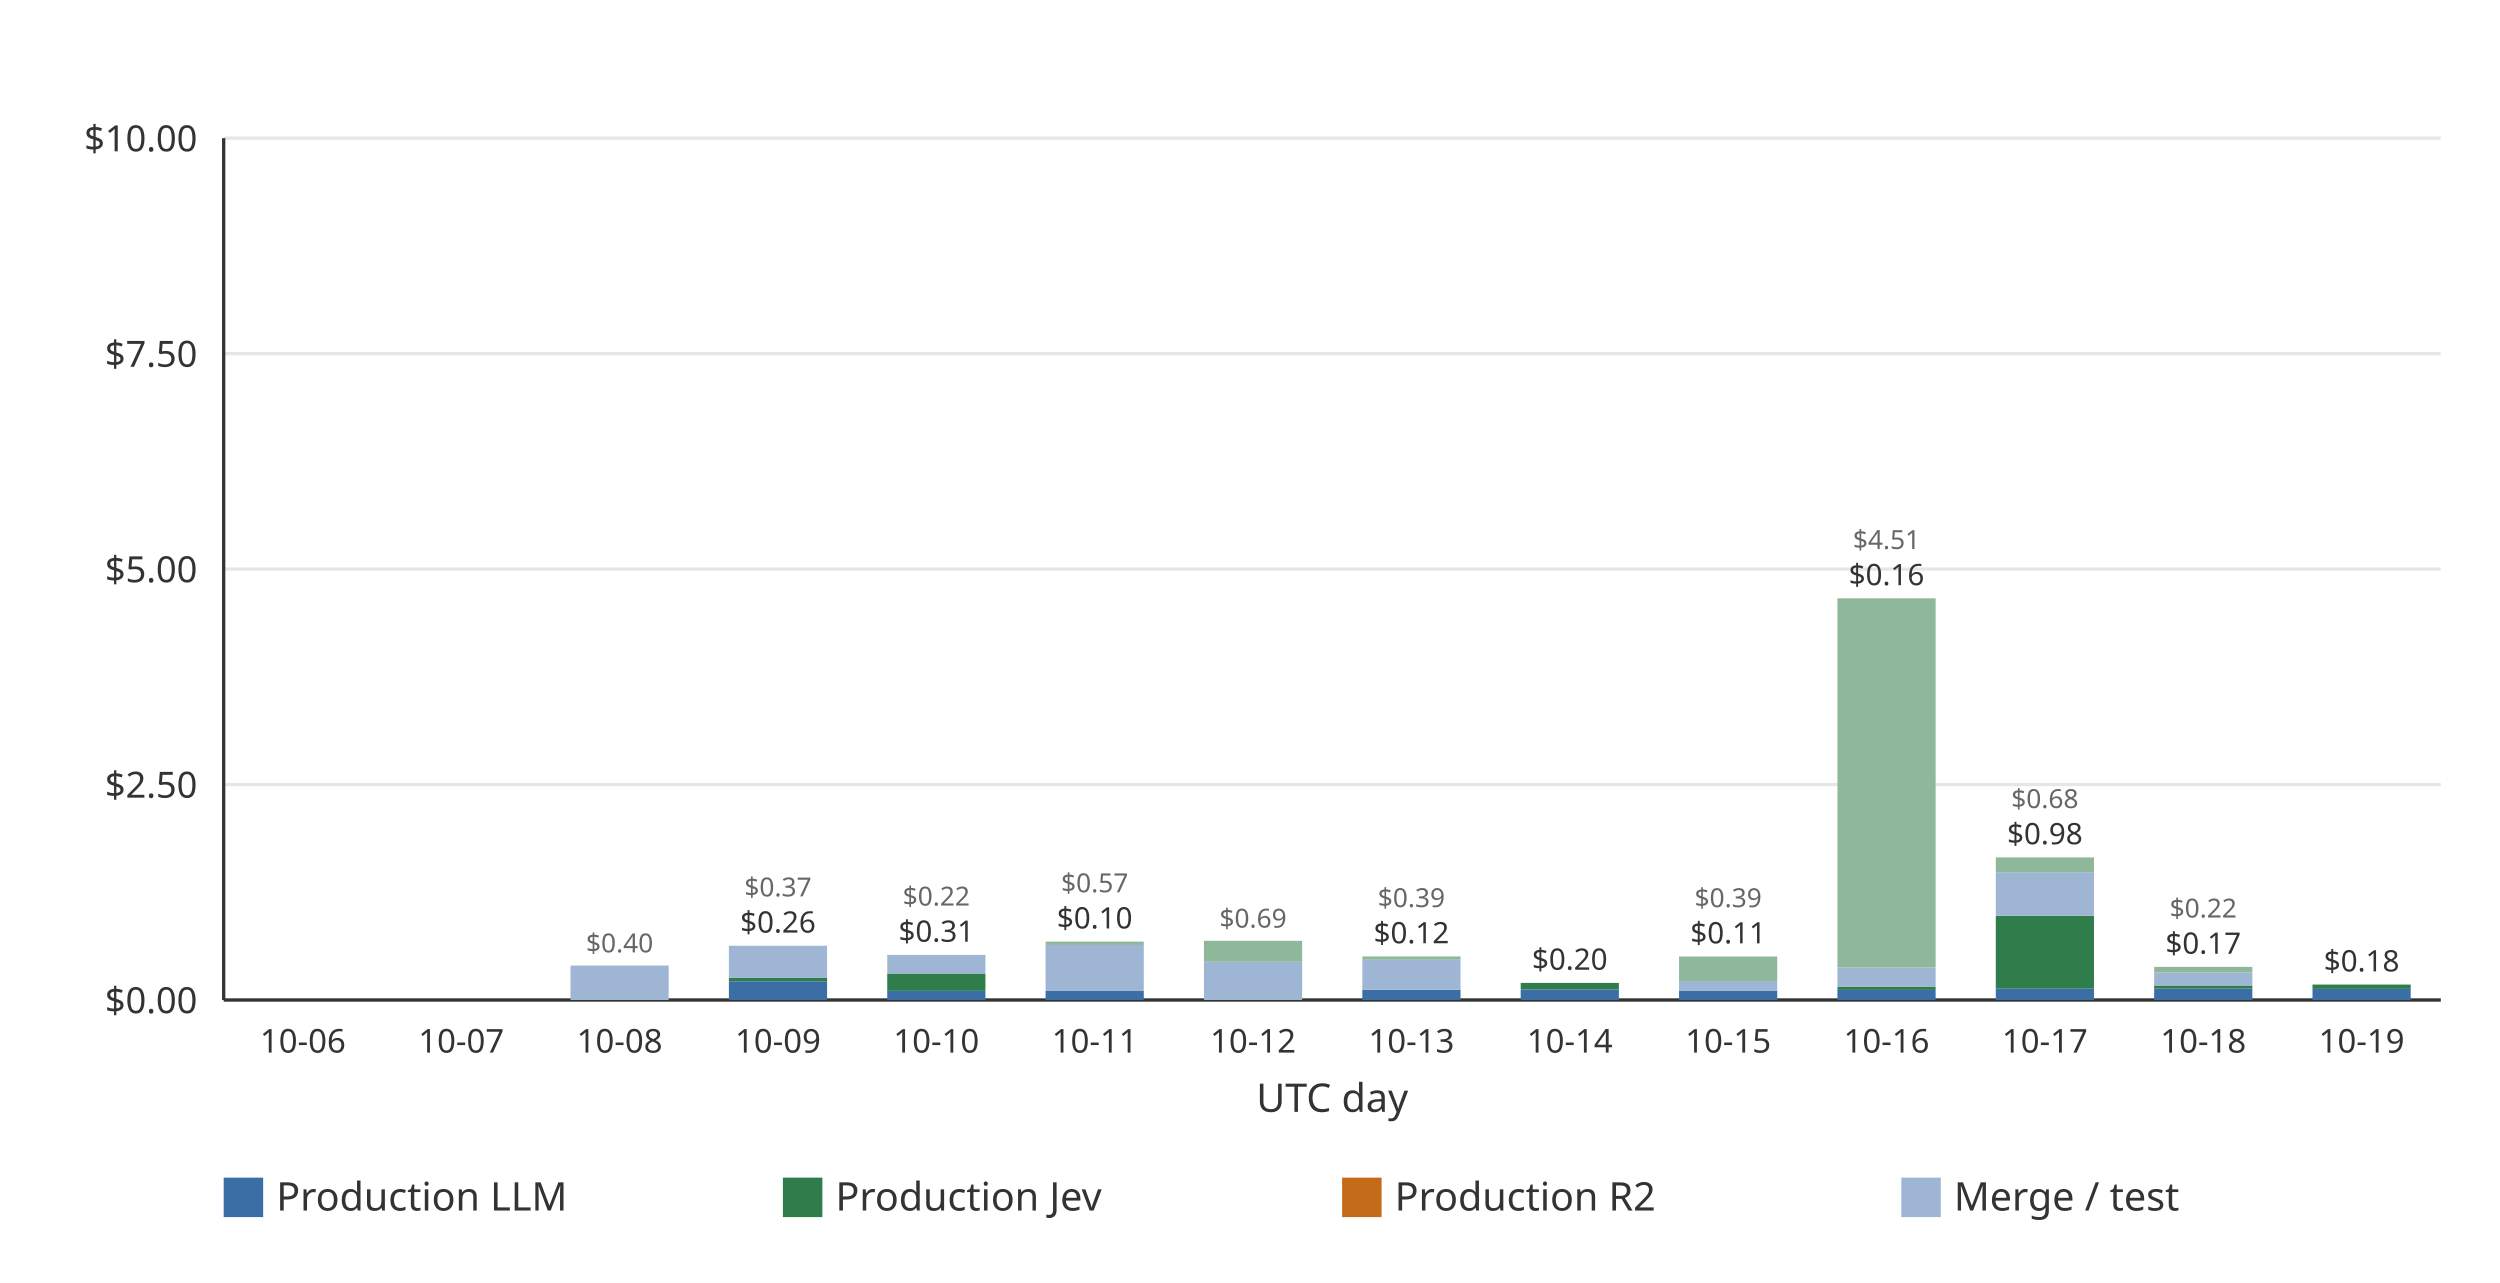
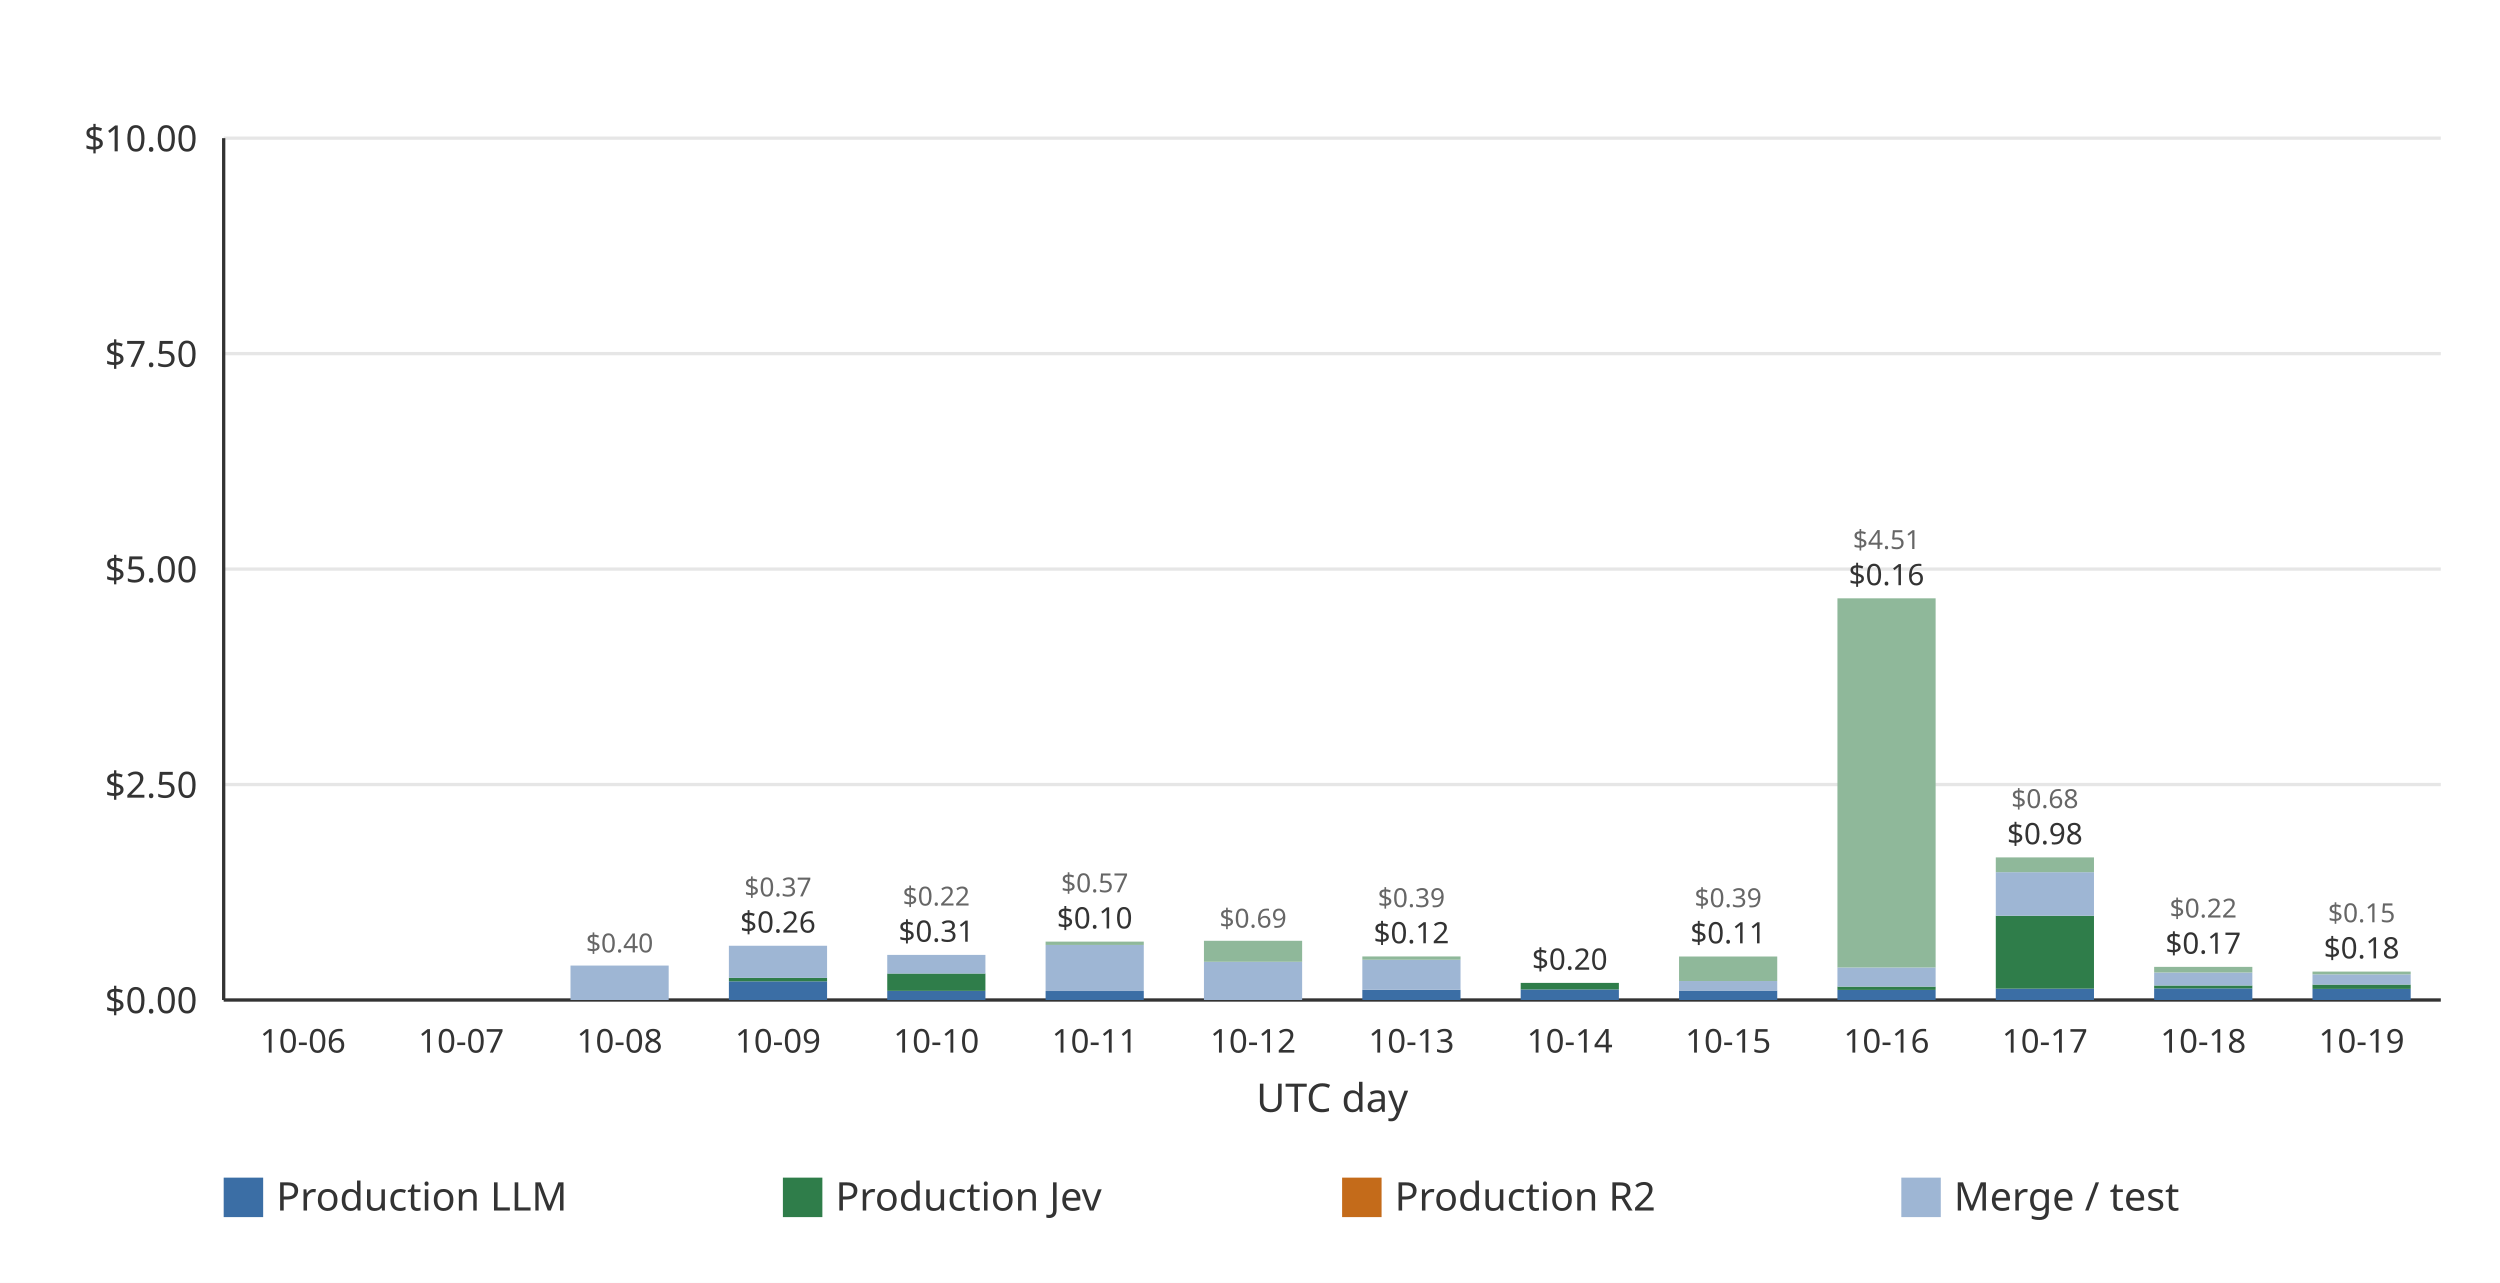
<svg xmlns="http://www.w3.org/2000/svg" width="760" height="390" viewBox="0 0 760 390" role="img">
  <rect width="760" height="390" fill="#ffffff" />
  <line x1="68.00" x2="742.00" y1="304.00" y2="304.00" stroke="#e6e6e6" stroke-width="1" />
  <text x="60.00" y="308.00" text-anchor="end" font-family="ui-sans-serif, system-ui, sans-serif" font-size="11" fill="#333333">$0.00</text>
  <line x1="68.00" x2="742.00" y1="238.50" y2="238.50" stroke="#e6e6e6" stroke-width="1" />
  <text x="60.00" y="242.50" text-anchor="end" font-family="ui-sans-serif, system-ui, sans-serif" font-size="11" fill="#333333">$2.50</text>
  <line x1="68.00" x2="742.00" y1="173.00" y2="173.00" stroke="#e6e6e6" stroke-width="1" />
  <text x="60.00" y="177.00" text-anchor="end" font-family="ui-sans-serif, system-ui, sans-serif" font-size="11" fill="#333333">$5.00</text>
  <line x1="68.00" x2="742.00" y1="107.50" y2="107.50" stroke="#e6e6e6" stroke-width="1" />
  <text x="60.00" y="111.50" text-anchor="end" font-family="ui-sans-serif, system-ui, sans-serif" font-size="11" fill="#333333">$7.50</text>
  <line x1="68.00" x2="742.00" y1="42.00" y2="42.00" stroke="#e6e6e6" stroke-width="1" />
  <text x="60.00" y="46.00" text-anchor="end" font-family="ui-sans-serif, system-ui, sans-serif" font-size="11" fill="#333333">$10.00</text>
  <line x1="68.00" x2="68.00" y1="42.00" y2="304.00" stroke="#333333" stroke-width="1" />
  <line x1="68.00" x2="742.00" y1="304.00" y2="304.00" stroke="#333333" stroke-width="1" />
  <g data-date="2026-10-06" data-production-total="0" data-other-total="0" data-total="0" />
  <text x="92.07" y="320.00" text-anchor="middle" font-family="ui-sans-serif, system-ui, sans-serif" font-size="10" fill="#333333">10-06</text>
  <g data-date="2026-10-07" data-production-total="0" data-other-total="0" data-total="0" />
  <text x="140.21" y="320.00" text-anchor="middle" font-family="ui-sans-serif, system-ui, sans-serif" font-size="10" fill="#333333">10-07</text>
  <g data-date="2026-10-08" data-production-total="0" data-other-total="0.399434380000000003771" data-total="0.399434380000000003771">
    <rect x="173.43" y="293.53" width="29.85" height="10.47" fill="#9eb6d4" />
    <text x="188.36" y="289.53" text-anchor="middle" font-family="ui-sans-serif, system-ui, sans-serif" font-size="8" fill="#666666">$0.40</text>
  </g>
  <text x="188.36" y="320.00" text-anchor="middle" font-family="ui-sans-serif, system-ui, sans-serif" font-size="10" fill="#333333">10-08</text>
  <g data-date="2026-10-09" data-production-total="0.25642104" data-other-total="0.37304242" data-total="0.62946346">
    <rect x="221.58" y="298.32" width="29.85" height="5.68" fill="#3b6ea5" />
    <rect x="221.58" y="297.28" width="29.85" height="1.04" fill="#2f7d4a" />
    <rect x="221.58" y="287.51" width="29.85" height="9.77" fill="#9eb6d4" />
    <text x="236.50" y="283.51" text-anchor="middle" font-family="ui-sans-serif, system-ui, sans-serif" font-size="9" fill="#333333">$0.26</text>
    <text x="236.50" y="272.51" text-anchor="middle" font-family="ui-sans-serif, system-ui, sans-serif" font-size="8" fill="#666666">$0.37</text>
  </g>
  <text x="236.50" y="320.00" text-anchor="middle" font-family="ui-sans-serif, system-ui, sans-serif" font-size="10" fill="#333333">10-09</text>
  <g data-date="2026-10-10" data-production-total="0.30748244" data-other-total="0.21585988" data-total="0.52334232">
    <rect x="269.72" y="301.22" width="29.85" height="2.78" fill="#3b6ea5" />
    <rect x="269.72" y="295.94" width="29.85" height="5.28" fill="#2f7d4a" />
    <rect x="269.72" y="290.29" width="29.85" height="5.66" fill="#9eb6d4" />
    <text x="284.64" y="286.29" text-anchor="middle" font-family="ui-sans-serif, system-ui, sans-serif" font-size="9" fill="#333333">$0.31</text>
    <text x="284.64" y="275.29" text-anchor="middle" font-family="ui-sans-serif, system-ui, sans-serif" font-size="8" fill="#666666">$0.22</text>
  </g>
  <text x="284.64" y="320.00" text-anchor="middle" font-family="ui-sans-serif, system-ui, sans-serif" font-size="10" fill="#333333">10-10</text>
  <g data-date="2026-10-11" data-production-total="0.10425128" data-other-total="0.57332917" data-total="0.67758045">
    <rect x="317.86" y="301.27" width="29.85" height="2.73" fill="#3b6ea5" />
    <rect x="317.86" y="287.25" width="29.85" height="14.01" fill="#9eb6d4" />
    <rect x="317.86" y="286.25" width="29.85" height="1.01" fill="#8fb89a" />
    <text x="332.79" y="282.25" text-anchor="middle" font-family="ui-sans-serif, system-ui, sans-serif" font-size="9" fill="#333333">$0.10</text>
    <text x="332.79" y="271.25" text-anchor="middle" font-family="ui-sans-serif, system-ui, sans-serif" font-size="8" fill="#666666">$0.57</text>
  </g>
  <text x="332.79" y="320.00" text-anchor="middle" font-family="ui-sans-serif, system-ui, sans-serif" font-size="10" fill="#333333">10-11</text>
  <g data-date="2026-10-12" data-production-total="0" data-other-total="0.68715173" data-total="0.68715173">
    <rect x="366.00" y="292.37" width="29.85" height="11.63" fill="#9eb6d4" />
    <rect x="366.00" y="286.00" width="29.85" height="6.38" fill="#8fb89a" />
    <text x="380.93" y="282.00" text-anchor="middle" font-family="ui-sans-serif, system-ui, sans-serif" font-size="8" fill="#666666">$0.69</text>
  </g>
  <text x="380.93" y="320.00" text-anchor="middle" font-family="ui-sans-serif, system-ui, sans-serif" font-size="10" fill="#333333">10-12</text>
  <g data-date="2026-10-13" data-production-total="0.11847358" data-other-total="0.38669388" data-total="0.50516746">
    <rect x="414.15" y="300.90" width="29.85" height="3.10" fill="#3b6ea5" />
    <rect x="414.15" y="291.77" width="29.85" height="9.13" fill="#9eb6d4" />
    <rect x="414.15" y="290.76" width="29.85" height="1.00" fill="#8fb89a" />
    <text x="429.07" y="286.76" text-anchor="middle" font-family="ui-sans-serif, system-ui, sans-serif" font-size="9" fill="#333333">$0.12</text>
    <text x="429.07" y="275.76" text-anchor="middle" font-family="ui-sans-serif, system-ui, sans-serif" font-size="8" fill="#666666">$0.39</text>
  </g>
  <text x="429.07" y="320.00" text-anchor="middle" font-family="ui-sans-serif, system-ui, sans-serif" font-size="10" fill="#333333">10-13</text>
  <g data-date="2026-10-14" data-production-total="0.19837283" data-other-total="0" data-total="0.19837283">
    <rect x="462.29" y="300.79" width="29.85" height="3.21" fill="#3b6ea5" />
    <rect x="462.29" y="298.80" width="29.85" height="1.99" fill="#2f7d4a" />
    <text x="477.21" y="294.80" text-anchor="middle" font-family="ui-sans-serif, system-ui, sans-serif" font-size="9" fill="#333333">$0.20</text>
  </g>
  <text x="477.21" y="320.00" text-anchor="middle" font-family="ui-sans-serif, system-ui, sans-serif" font-size="10" fill="#333333">10-14</text>
  <g data-date="2026-10-15" data-production-total="0.10996748" data-other-total="0.39462680" data-total="0.50459428">
    <rect x="510.43" y="301.12" width="29.85" height="2.88" fill="#3b6ea5" />
    <rect x="510.43" y="298.23" width="29.85" height="2.89" fill="#9eb6d4" />
    <rect x="510.43" y="290.78" width="29.85" height="7.45" fill="#8fb89a" />
    <text x="525.36" y="286.78" text-anchor="middle" font-family="ui-sans-serif, system-ui, sans-serif" font-size="9" fill="#333333">$0.11</text>
    <text x="525.36" y="275.78" text-anchor="middle" font-family="ui-sans-serif, system-ui, sans-serif" font-size="8" fill="#666666">$0.39</text>
  </g>
  <text x="525.36" y="320.00" text-anchor="middle" font-family="ui-sans-serif, system-ui, sans-serif" font-size="10" fill="#333333">10-15</text>
  <g data-date="2026-10-16" data-production-total="0.15520778" data-other-total="4.50565914" data-total="4.66086692">
    <rect x="558.58" y="300.93" width="29.85" height="3.07" fill="#3b6ea5" />
    <rect x="558.58" y="299.93" width="29.85" height="1.00" fill="#2f7d4a" />
    <rect x="558.58" y="294.11" width="29.85" height="5.82" fill="#9eb6d4" />
    <rect x="558.58" y="181.89" width="29.85" height="112.22" fill="#8fb89a" />
    <text x="573.50" y="177.89" text-anchor="middle" font-family="ui-sans-serif, system-ui, sans-serif" font-size="9" fill="#333333">$0.16</text>
    <text x="573.50" y="166.89" text-anchor="middle" font-family="ui-sans-serif, system-ui, sans-serif" font-size="8" fill="#666666">$4.51</text>
  </g>
  <text x="573.50" y="320.00" text-anchor="middle" font-family="ui-sans-serif, system-ui, sans-serif" font-size="10" fill="#333333">10-16</text>
  <g data-date="2026-10-17" data-production-total="0.97797219" data-other-total="0.67665704" data-total="1.65462923">
    <rect x="606.72" y="300.54" width="29.85" height="3.46" fill="#3b6ea5" />
    <rect x="606.72" y="278.38" width="29.85" height="22.17" fill="#2f7d4a" />
    <rect x="606.72" y="265.14" width="29.85" height="13.24" fill="#9eb6d4" />
    <rect x="606.72" y="260.65" width="29.85" height="4.49" fill="#8fb89a" />
    <text x="621.64" y="256.65" text-anchor="middle" font-family="ui-sans-serif, system-ui, sans-serif" font-size="9" fill="#333333">$0.98</text>
    <text x="621.64" y="245.65" text-anchor="middle" font-family="ui-sans-serif, system-ui, sans-serif" font-size="8" fill="#666666">$0.68</text>
  </g>
  <text x="621.64" y="320.00" text-anchor="middle" font-family="ui-sans-serif, system-ui, sans-serif" font-size="10" fill="#333333">10-17</text>
  <g data-date="2026-10-18" data-production-total="0.16829425" data-other-total="0.21603838" data-total="0.38433263">
    <rect x="654.86" y="300.46" width="29.85" height="3.54" fill="#3b6ea5" />
    <rect x="654.86" y="299.59" width="29.85" height="0.87" fill="#2f7d4a" />
    <rect x="654.86" y="295.64" width="29.85" height="3.95" fill="#9eb6d4" />
    <rect x="654.86" y="293.93" width="29.85" height="1.71" fill="#8fb89a" />
    <text x="669.79" y="289.93" text-anchor="middle" font-family="ui-sans-serif, system-ui, sans-serif" font-size="9" fill="#333333">$0.17</text>
    <text x="669.79" y="278.93" text-anchor="middle" font-family="ui-sans-serif, system-ui, sans-serif" font-size="8" fill="#666666">$0.22</text>
  </g>
  <text x="669.79" y="320.00" text-anchor="middle" font-family="ui-sans-serif, system-ui, sans-serif" font-size="10" fill="#333333">10-18</text>
-   <g data-date="2026-10-19" data-production-total="0.17911365" data-other-total="0" data-total="0.17911365">
+   <g data-date="2026-10-19" data-production-total="0.17911365" data-other-total="0.15053947" data-total="0.32965312">
    <rect x="703.00" y="300.62" width="29.85" height="3.38" fill="#3b6ea5" />
    <rect x="703.00" y="299.31" width="29.85" height="1.31" fill="#2f7d4a" />
-     <text x="717.93" y="295.31" text-anchor="middle" font-family="ui-sans-serif, system-ui, sans-serif" font-size="9" fill="#333333">$0.18</text>
+     <rect x="703.00" y="296.21" width="29.85" height="3.10" fill="#9eb6d4" />
+     <rect x="703.00" y="295.36" width="29.85" height="0.85" fill="#8fb89a" />
+     <text x="717.93" y="291.36" text-anchor="middle" font-family="ui-sans-serif, system-ui, sans-serif" font-size="9" fill="#333333">$0.18</text>
+     <text x="717.93" y="280.36" text-anchor="middle" font-family="ui-sans-serif, system-ui, sans-serif" font-size="8" fill="#666666">$0.15</text>
  </g>
  <text x="717.93" y="320.00" text-anchor="middle" font-family="ui-sans-serif, system-ui, sans-serif" font-size="10" fill="#333333">10-19</text>
  <text x="405.00" y="338.00" text-anchor="middle" font-family="ui-sans-serif, system-ui, sans-serif" font-size="12" fill="#333333">UTC day</text>
  <rect x="68.00" y="358.00" width="12" height="12" fill="#3b6ea5" />
  <text x="84.00" y="368.00" font-family="ui-sans-serif, system-ui, sans-serif" font-size="12" fill="#333333">Production LLM</text>
  <rect x="238.00" y="358.00" width="12" height="12" fill="#2f7d4a" />
  <text x="254.00" y="368.00" font-family="ui-sans-serif, system-ui, sans-serif" font-size="12" fill="#333333">Production Jev</text>
  <rect x="408.00" y="358.00" width="12" height="12" fill="#c46b1a" />
  <text x="424.00" y="368.00" font-family="ui-sans-serif, system-ui, sans-serif" font-size="12" fill="#333333">Production R2</text>
  <rect x="578.00" y="358.00" width="12" height="12" fill="#9eb6d4" />
  <text x="594.00" y="368.00" font-family="ui-sans-serif, system-ui, sans-serif" font-size="12" fill="#333333">Merge / test</text>
</svg>
